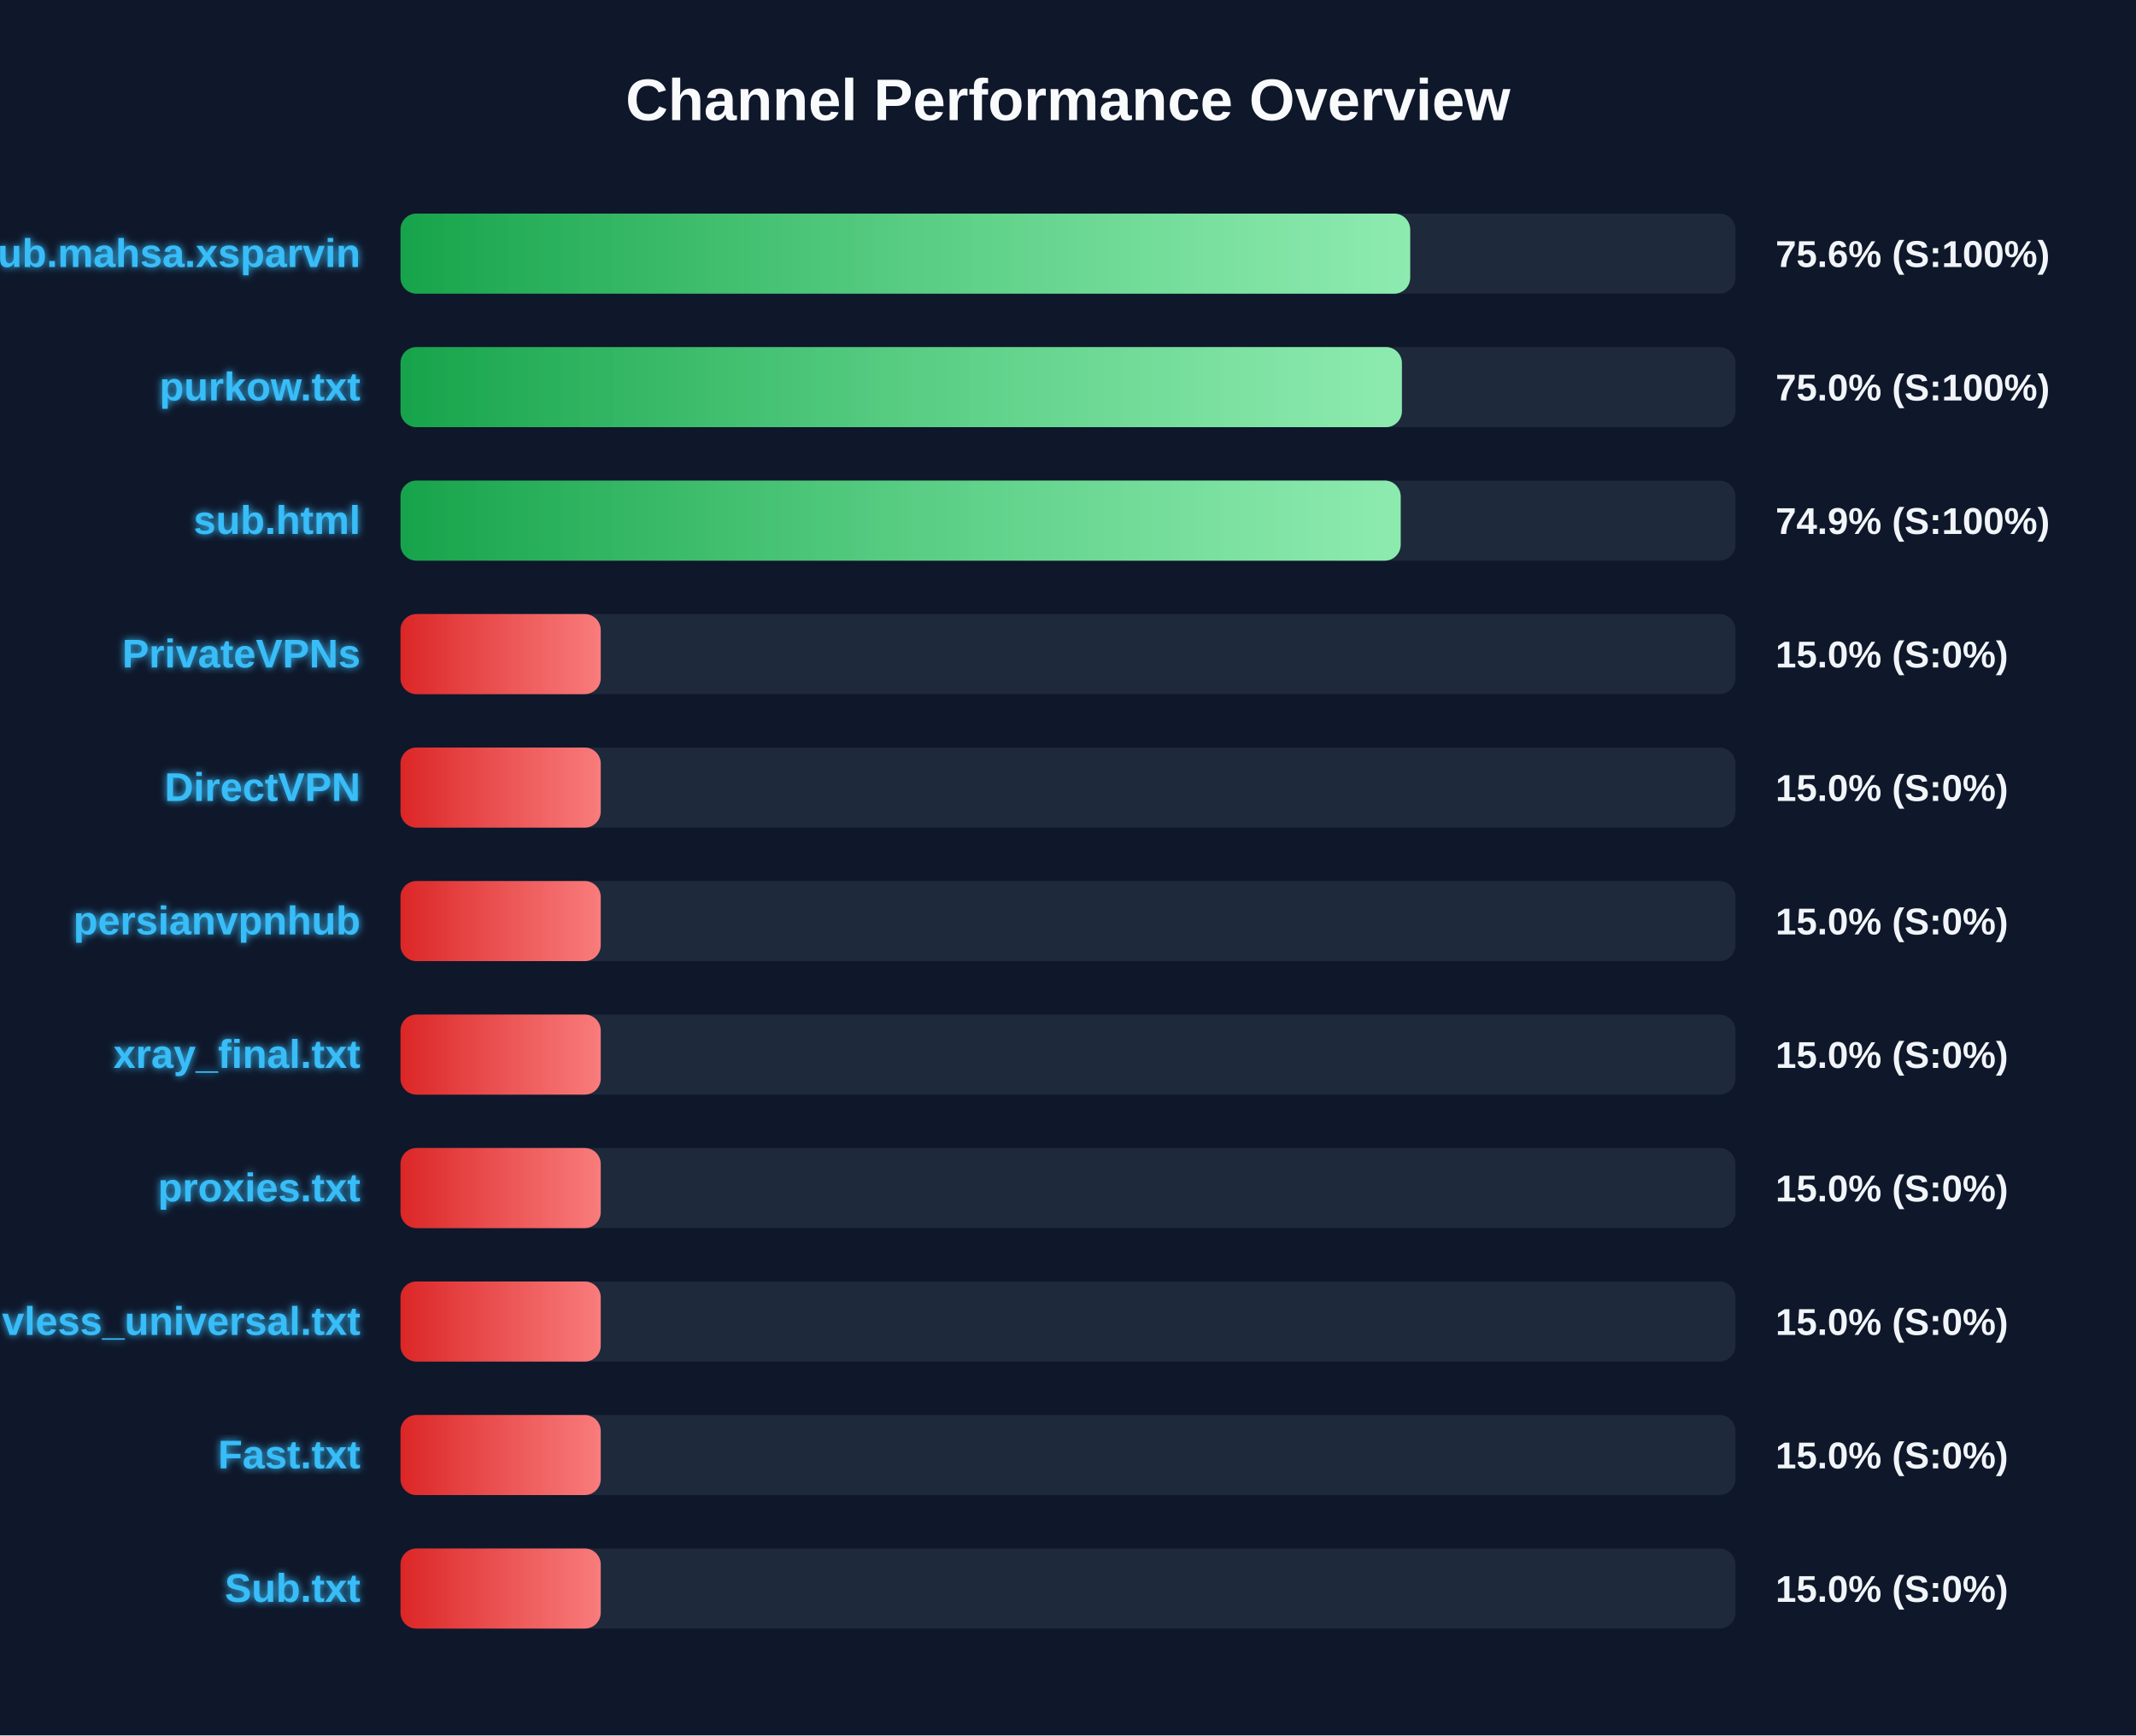
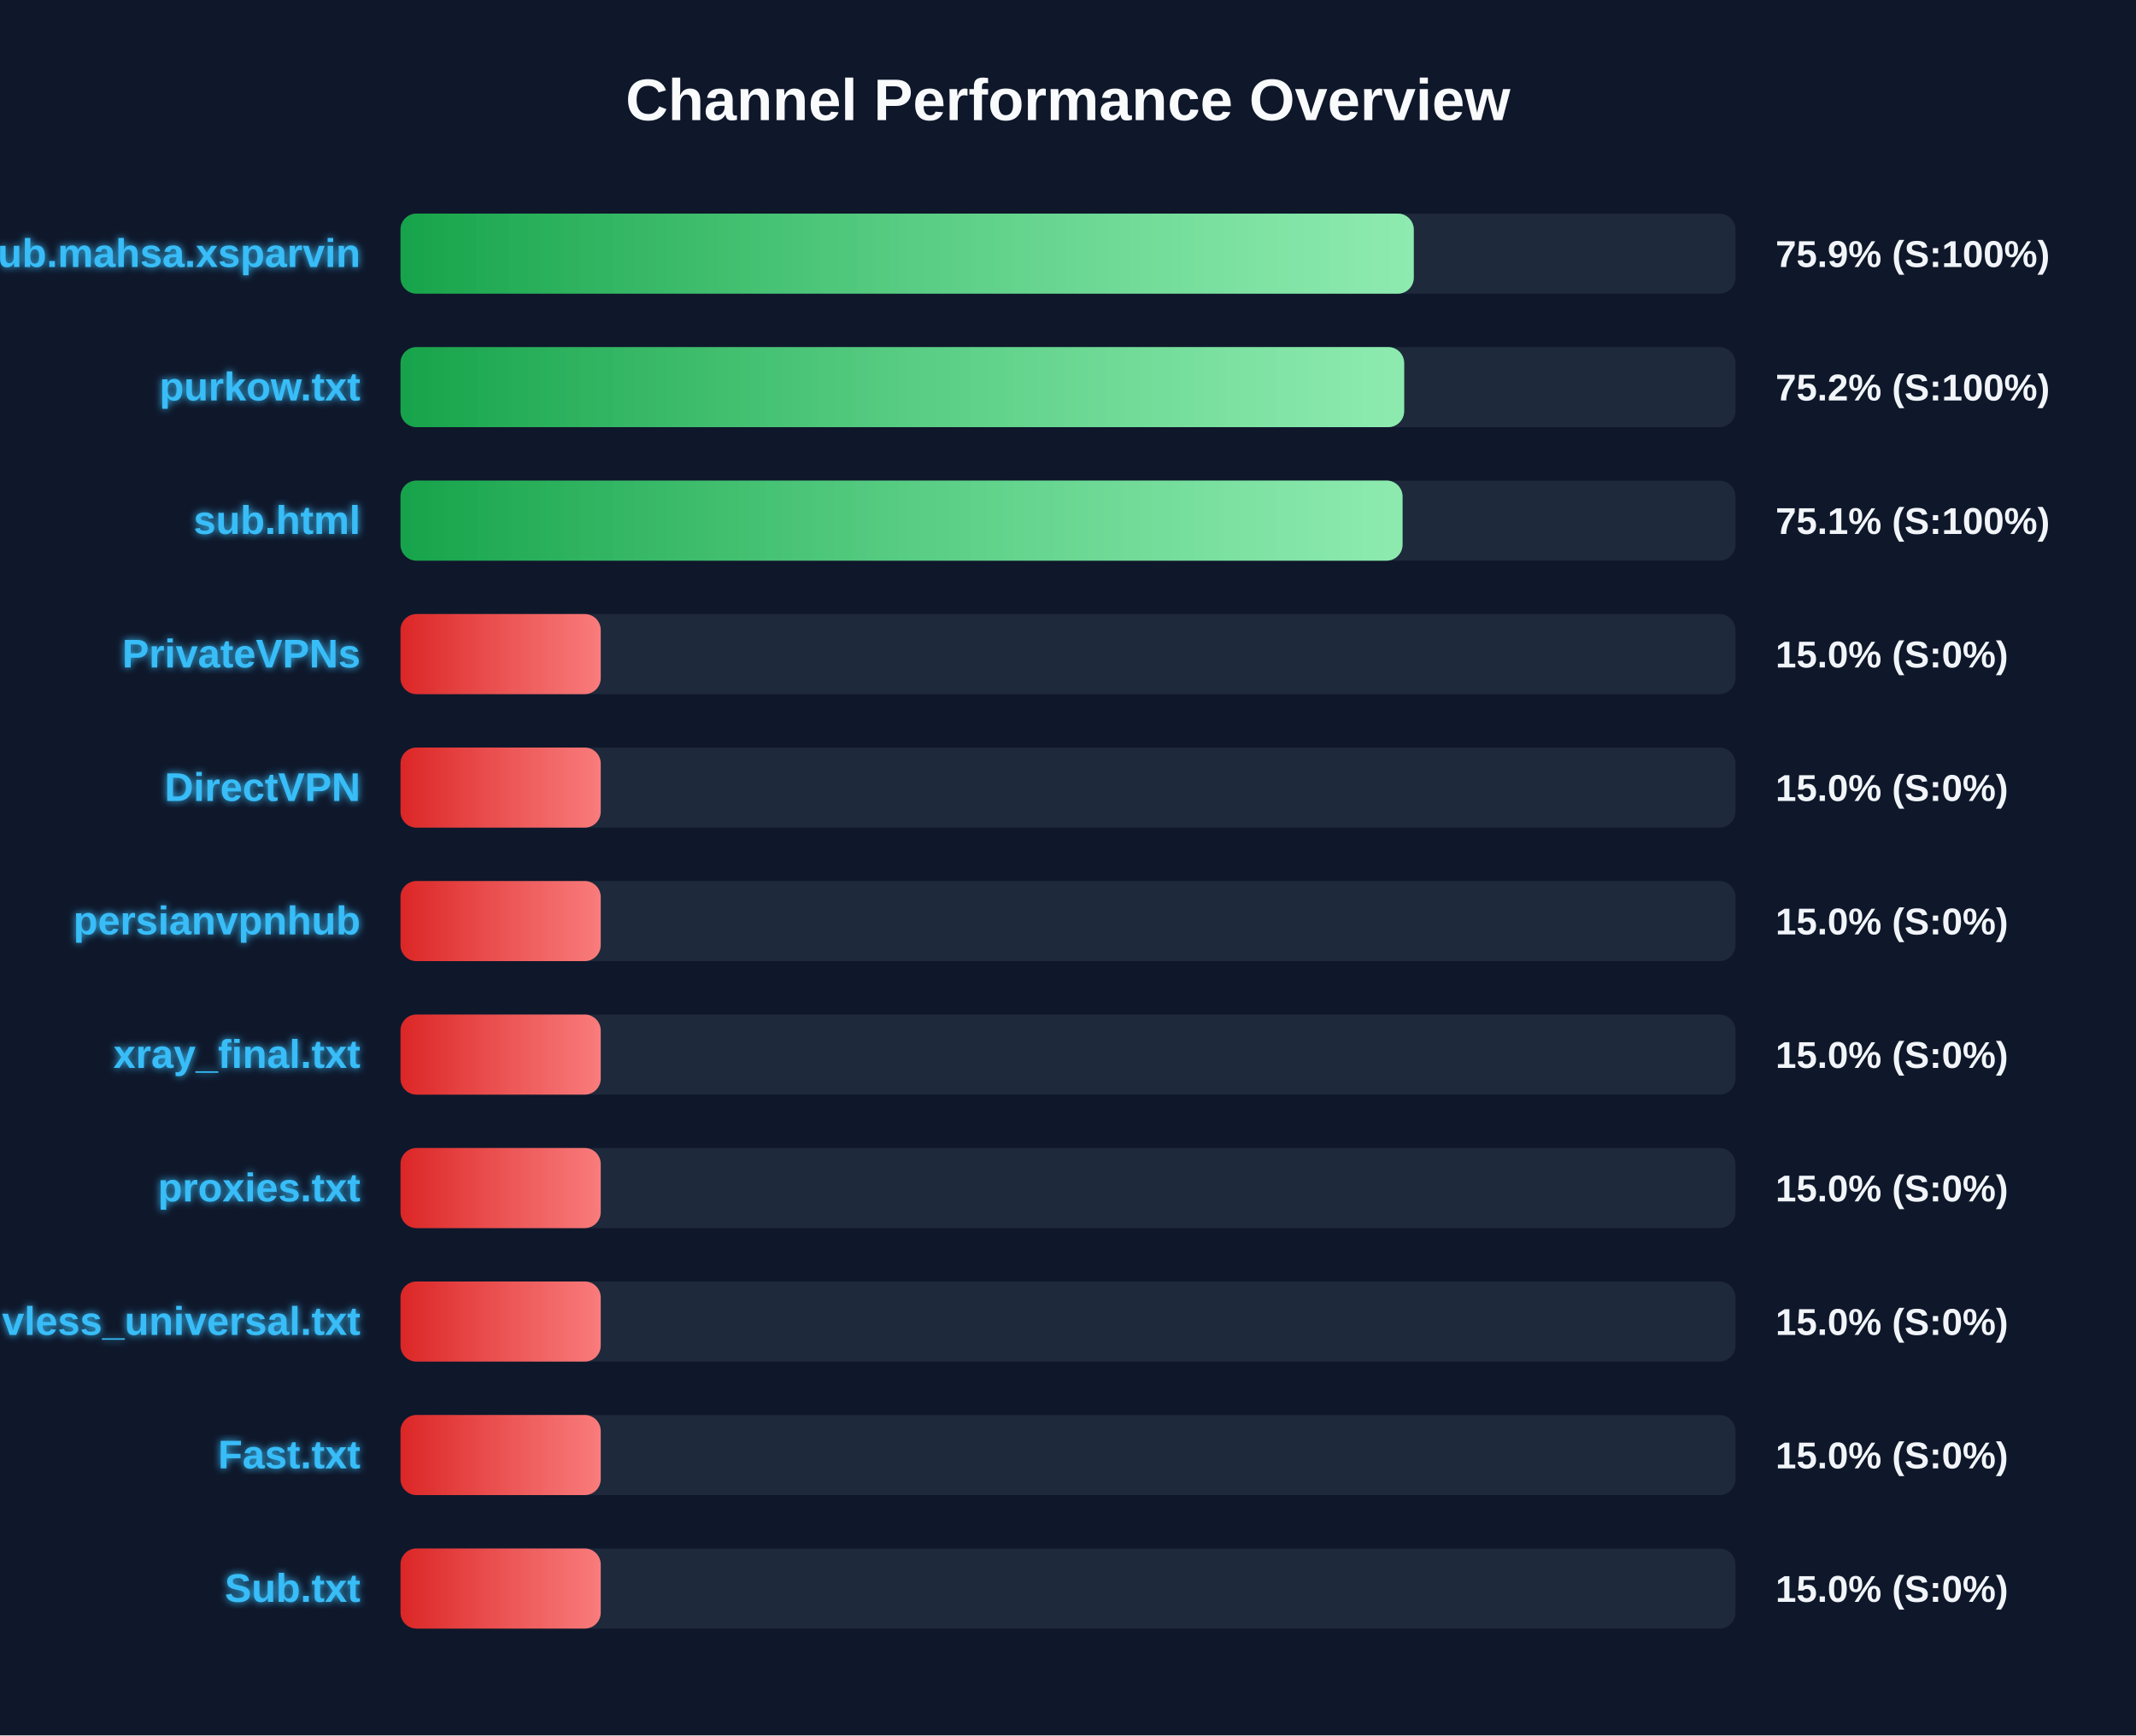
<svg xmlns="http://www.w3.org/2000/svg" width="800" height="650" version="1.1">
  <defs>
    <linearGradient id="grad-green" x1="0%" y1="0%" x2="100%" y2="0%">
      <stop offset="0%" stop-color="#16a34a" />
      <stop offset="100%" stop-color="#4ade80" />
    </linearGradient>
    <linearGradient id="grad-yellow" x1="0%" y1="0%" x2="100%" y2="0%">
      <stop offset="0%" stop-color="#ca8a04" />
      <stop offset="100%" stop-color="#fde047" />
    </linearGradient>
    <linearGradient id="grad-red" x1="0%" y1="0%" x2="100%" y2="0%">
      <stop offset="0%" stop-color="#dc2626" />
      <stop offset="100%" stop-color="#f87171" />
    </linearGradient>
    <linearGradient id="shimmer" x1="0%" y1="0%" x2="100%" y2="0%">
      <stop offset="0%" stop-color="rgba(255,255,255,0)" />
      <stop offset="50%" stop-color="rgba(255,255,255,0.4)" />
      <stop offset="100%" stop-color="rgba(255,255,255,0)" />
    </linearGradient>
    <filter id="glow" x="-20%" y="-20%" width="140%" height="140%">
      <feGaussianBlur stdDeviation="1.5" result="blur" />
      <feComposite in="SourceGraphic" in2="blur" operator="over" />
    </filter>
  </defs>
  <style>
        .bg-rect { fill: #0f172a; }
        .title { font: bold 22px 'Segoe UI', Arial, sans-serif; fill: #f8fafc; }
        .row { font: bold 15px 'Segoe UI', Arial, sans-serif; fill: #38bdf8; filter: url(#glow); }
        .score { font: bold 14px 'Segoe UI', Arial, sans-serif; fill: #f1f5f9; }
        @keyframes shimmer-anim {
            0% { transform: translateX(-100%); }
            100% { transform: translateX(200%); }
        }
        .shimmer-rect {
            animation: shimmer-anim 2.5s infinite linear;
        }
    </style>
  <rect width="100%" height="100%" class="bg-rect" />
  <text x="400" y="45" text-anchor="middle" class="title">Channel Performance Overview</text>
  <rect x="150" y="80" width="500" height="30" fill="#1e293b" rx="6" />
  <clipPath id="clip-0">
-     <rect x="150" y="80" width="378.15" height="30" rx="6" />
+     <rect x="150" y="80" width="379.5" height="30" rx="6" />
  </clipPath>
-   <rect x="150" y="80" width="378.15" height="30" fill="url(#grad-green)" rx="6" />
+   <rect x="150" y="80" width="379.5" height="30" fill="url(#grad-green)" rx="6" />
  <g clip-path="url(#clip-0)">
    <rect x="150" y="80" width="100%" height="30" fill="url(#shimmer)" class="shimmer-rect" />
  </g>
  <text x="135" y="100" text-anchor="end" class="row">Sub.mahsa.xsparvin</text>
-   <text x="665" y="100" text-anchor="start" class="score">75.6% (S:100%)</text>
+   <text x="665" y="100" text-anchor="start" class="score">75.9% (S:100%)</text>
  <rect x="150" y="130" width="500" height="30" fill="#1e293b" rx="6" />
  <clipPath id="clip-1">
-     <rect x="150" y="130" width="375.05" height="30" rx="6" />
+     <rect x="150" y="130" width="375.9" height="30" rx="6" />
  </clipPath>
-   <rect x="150" y="130" width="375.05" height="30" fill="url(#grad-green)" rx="6" />
+   <rect x="150" y="130" width="375.9" height="30" fill="url(#grad-green)" rx="6" />
  <g clip-path="url(#clip-1)">
    <rect x="150" y="130" width="100%" height="30" fill="url(#shimmer)" class="shimmer-rect" />
  </g>
  <text x="135" y="150" text-anchor="end" class="row">purkow.txt</text>
-   <text x="665" y="150" text-anchor="start" class="score">75.0% (S:100%)</text>
+   <text x="665" y="150" text-anchor="start" class="score">75.2% (S:100%)</text>
  <rect x="150" y="180" width="500" height="30" fill="#1e293b" rx="6" />
  <clipPath id="clip-2">
-     <rect x="150" y="180" width="374.6" height="30" rx="6" />
+     <rect x="150" y="180" width="375.3" height="30" rx="6" />
  </clipPath>
-   <rect x="150" y="180" width="374.6" height="30" fill="url(#grad-green)" rx="6" />
+   <rect x="150" y="180" width="375.3" height="30" fill="url(#grad-green)" rx="6" />
  <g clip-path="url(#clip-2)">
    <rect x="150" y="180" width="100%" height="30" fill="url(#shimmer)" class="shimmer-rect" />
  </g>
  <text x="135" y="200" text-anchor="end" class="row">sub.html</text>
-   <text x="665" y="200" text-anchor="start" class="score">74.9% (S:100%)</text>
+   <text x="665" y="200" text-anchor="start" class="score">75.1% (S:100%)</text>
  <rect x="150" y="230" width="500" height="30" fill="#1e293b" rx="6" />
  <clipPath id="clip-3">
    <rect x="150" y="230" width="75.0" height="30" rx="6" />
  </clipPath>
  <rect x="150" y="230" width="75.0" height="30" fill="url(#grad-red)" rx="6" />
  <g clip-path="url(#clip-3)">
    <rect x="150" y="230" width="100%" height="30" fill="url(#shimmer)" class="shimmer-rect" />
  </g>
  <text x="135" y="250" text-anchor="end" class="row">PrivateVPNs</text>
  <text x="665" y="250" text-anchor="start" class="score">15.0% (S:0%)</text>
  <rect x="150" y="280" width="500" height="30" fill="#1e293b" rx="6" />
  <clipPath id="clip-4">
    <rect x="150" y="280" width="75.0" height="30" rx="6" />
  </clipPath>
  <rect x="150" y="280" width="75.0" height="30" fill="url(#grad-red)" rx="6" />
  <g clip-path="url(#clip-4)">
    <rect x="150" y="280" width="100%" height="30" fill="url(#shimmer)" class="shimmer-rect" />
  </g>
  <text x="135" y="300" text-anchor="end" class="row">DirectVPN</text>
  <text x="665" y="300" text-anchor="start" class="score">15.0% (S:0%)</text>
  <rect x="150" y="330" width="500" height="30" fill="#1e293b" rx="6" />
  <clipPath id="clip-5">
    <rect x="150" y="330" width="75.0" height="30" rx="6" />
  </clipPath>
  <rect x="150" y="330" width="75.0" height="30" fill="url(#grad-red)" rx="6" />
  <g clip-path="url(#clip-5)">
    <rect x="150" y="330" width="100%" height="30" fill="url(#shimmer)" class="shimmer-rect" />
  </g>
  <text x="135" y="350" text-anchor="end" class="row">persianvpnhub</text>
  <text x="665" y="350" text-anchor="start" class="score">15.0% (S:0%)</text>
  <rect x="150" y="380" width="500" height="30" fill="#1e293b" rx="6" />
  <clipPath id="clip-6">
    <rect x="150" y="380" width="75.0" height="30" rx="6" />
  </clipPath>
  <rect x="150" y="380" width="75.0" height="30" fill="url(#grad-red)" rx="6" />
  <g clip-path="url(#clip-6)">
    <rect x="150" y="380" width="100%" height="30" fill="url(#shimmer)" class="shimmer-rect" />
  </g>
  <text x="135" y="400" text-anchor="end" class="row">xray_final.txt</text>
  <text x="665" y="400" text-anchor="start" class="score">15.0% (S:0%)</text>
  <rect x="150" y="430" width="500" height="30" fill="#1e293b" rx="6" />
  <clipPath id="clip-7">
    <rect x="150" y="430" width="75.0" height="30" rx="6" />
  </clipPath>
  <rect x="150" y="430" width="75.0" height="30" fill="url(#grad-red)" rx="6" />
  <g clip-path="url(#clip-7)">
    <rect x="150" y="430" width="100%" height="30" fill="url(#shimmer)" class="shimmer-rect" />
  </g>
  <text x="135" y="450" text-anchor="end" class="row">proxies.txt</text>
  <text x="665" y="450" text-anchor="start" class="score">15.0% (S:0%)</text>
  <rect x="150" y="480" width="500" height="30" fill="#1e293b" rx="6" />
  <clipPath id="clip-8">
    <rect x="150" y="480" width="75.0" height="30" rx="6" />
  </clipPath>
  <rect x="150" y="480" width="75.0" height="30" fill="url(#grad-red)" rx="6" />
  <g clip-path="url(#clip-8)">
    <rect x="150" y="480" width="100%" height="30" fill="url(#shimmer)" class="shimmer-rect" />
  </g>
  <text x="135" y="500" text-anchor="end" class="row">vless_universal.txt</text>
  <text x="665" y="500" text-anchor="start" class="score">15.0% (S:0%)</text>
  <rect x="150" y="530" width="500" height="30" fill="#1e293b" rx="6" />
  <clipPath id="clip-9">
    <rect x="150" y="530" width="75.0" height="30" rx="6" />
  </clipPath>
  <rect x="150" y="530" width="75.0" height="30" fill="url(#grad-red)" rx="6" />
  <g clip-path="url(#clip-9)">
    <rect x="150" y="530" width="100%" height="30" fill="url(#shimmer)" class="shimmer-rect" />
  </g>
  <text x="135" y="550" text-anchor="end" class="row">Fast.txt</text>
  <text x="665" y="550" text-anchor="start" class="score">15.0% (S:0%)</text>
  <rect x="150" y="580" width="500" height="30" fill="#1e293b" rx="6" />
  <clipPath id="clip-10">
    <rect x="150" y="580" width="75.0" height="30" rx="6" />
  </clipPath>
  <rect x="150" y="580" width="75.0" height="30" fill="url(#grad-red)" rx="6" />
  <g clip-path="url(#clip-10)">
    <rect x="150" y="580" width="100%" height="30" fill="url(#shimmer)" class="shimmer-rect" />
  </g>
  <text x="135" y="600" text-anchor="end" class="row">Sub.txt</text>
  <text x="665" y="600" text-anchor="start" class="score">15.0% (S:0%)</text>
</svg>
